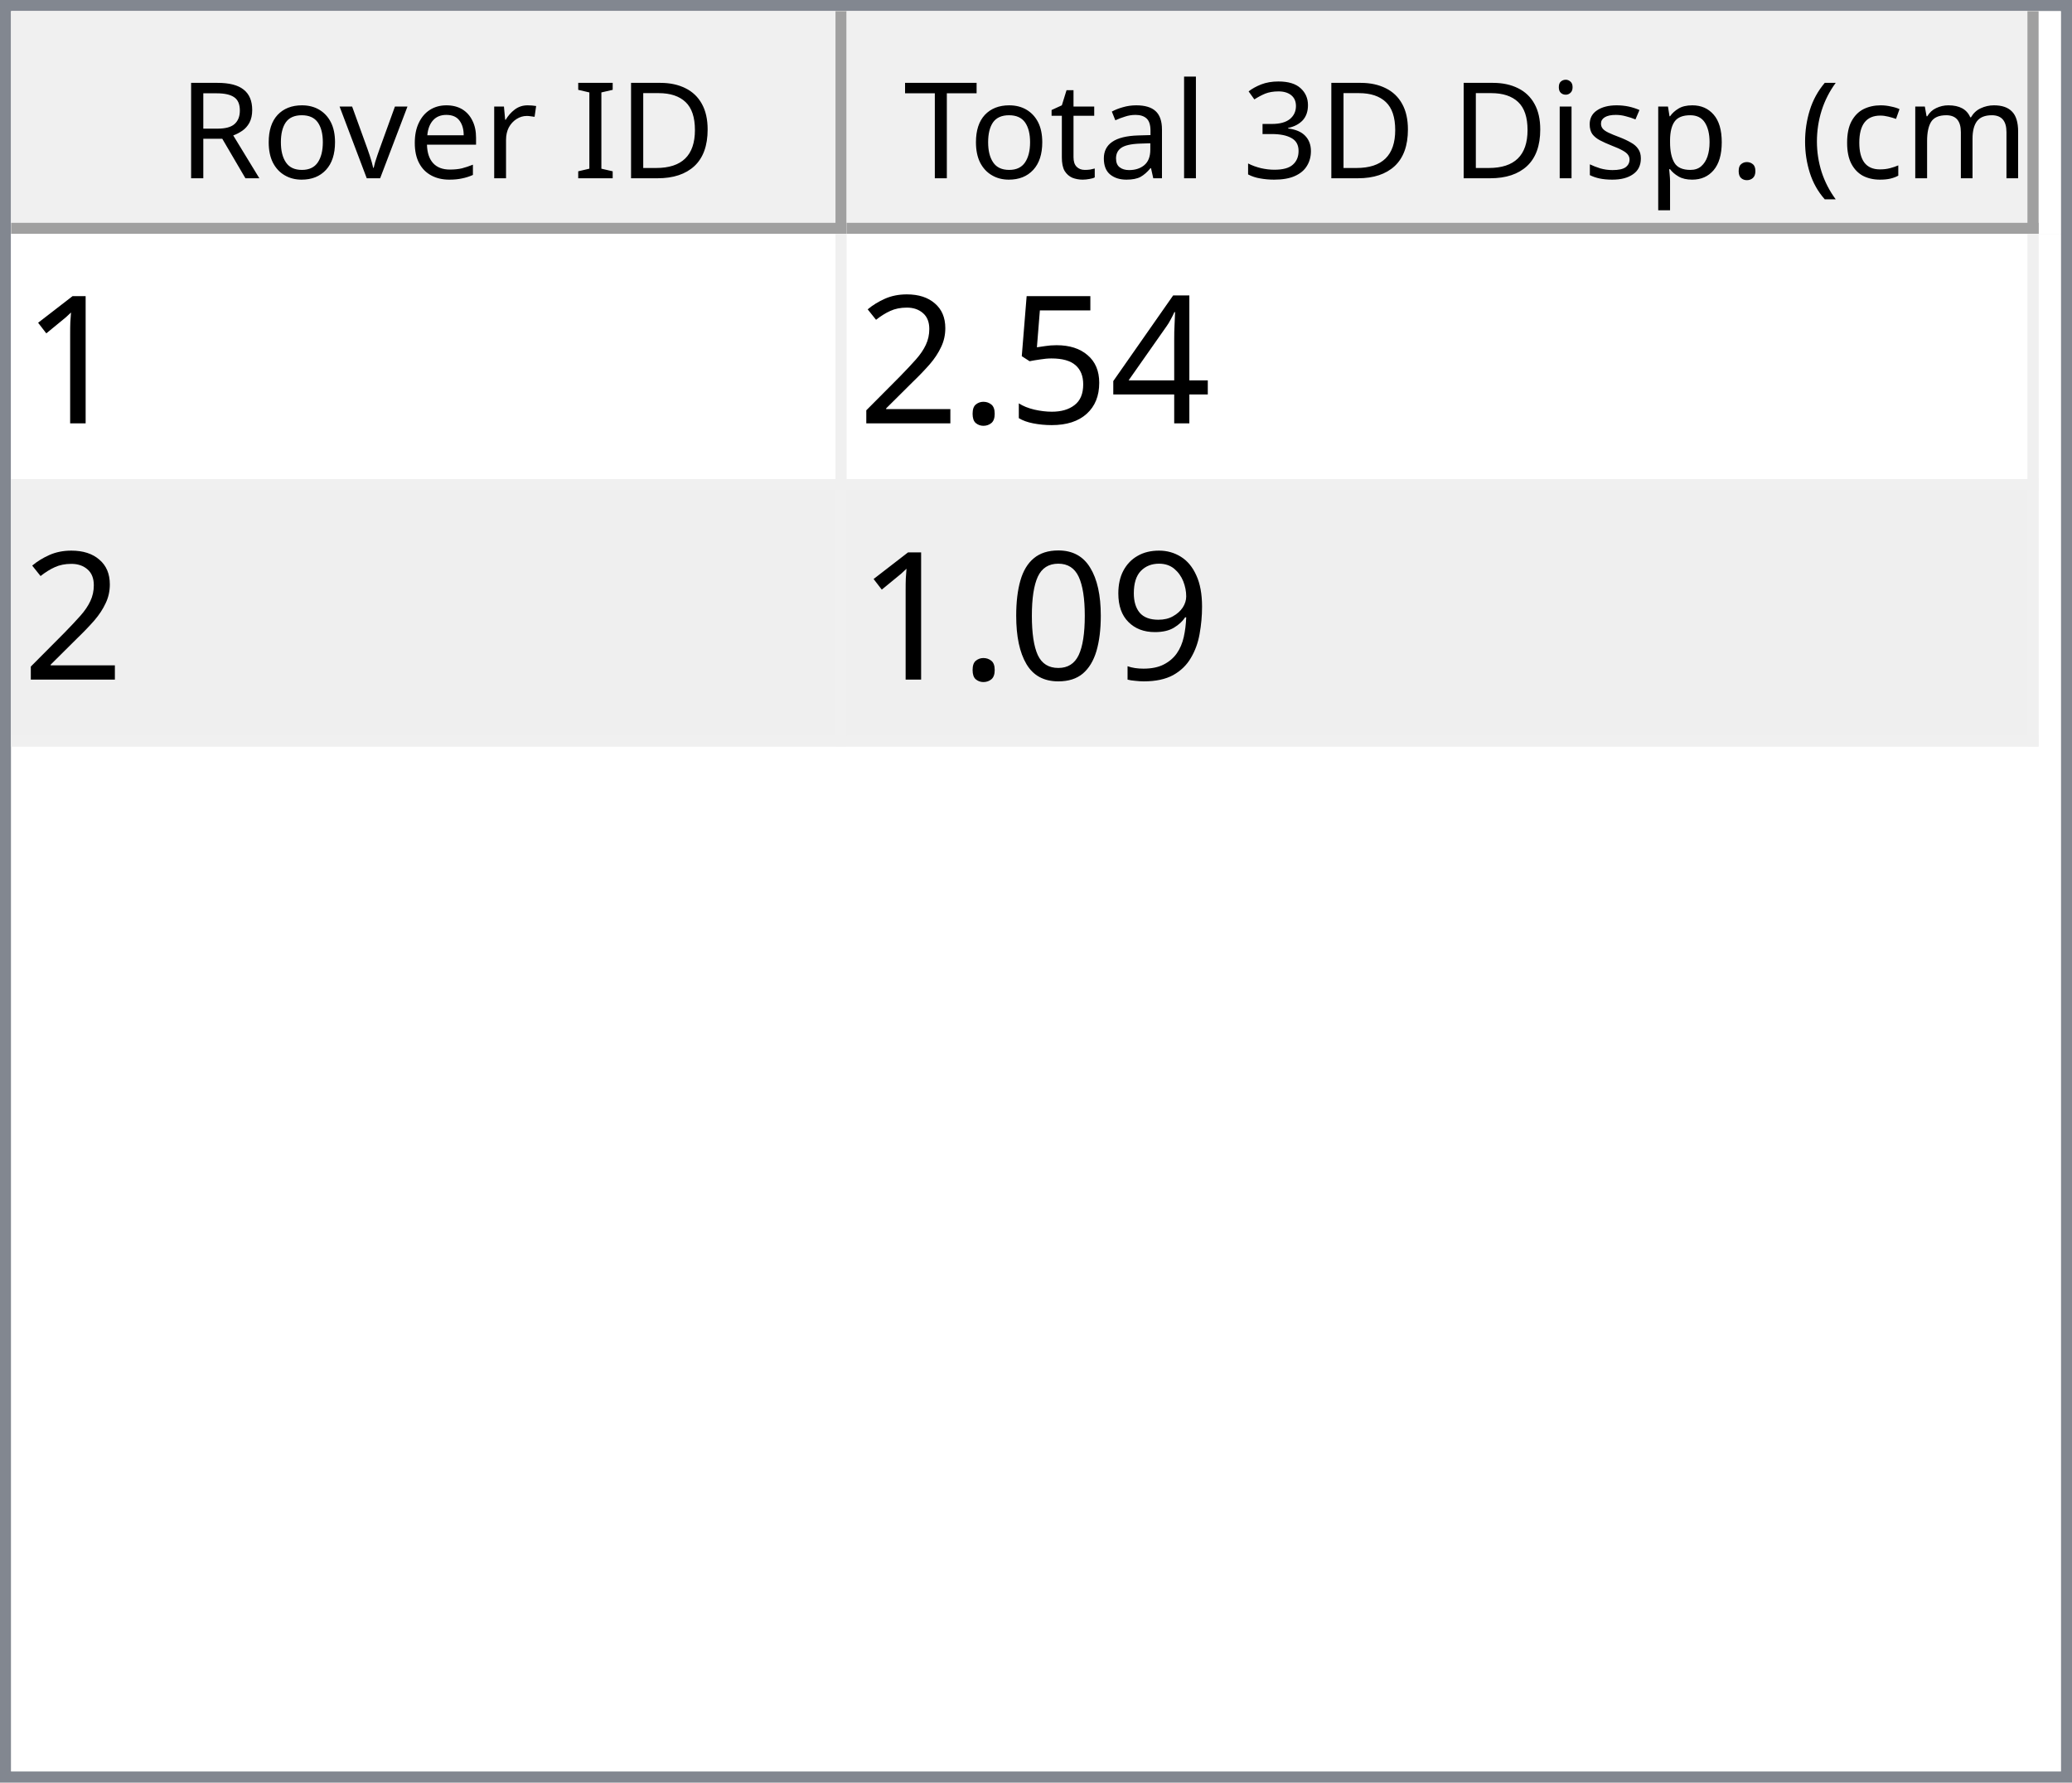
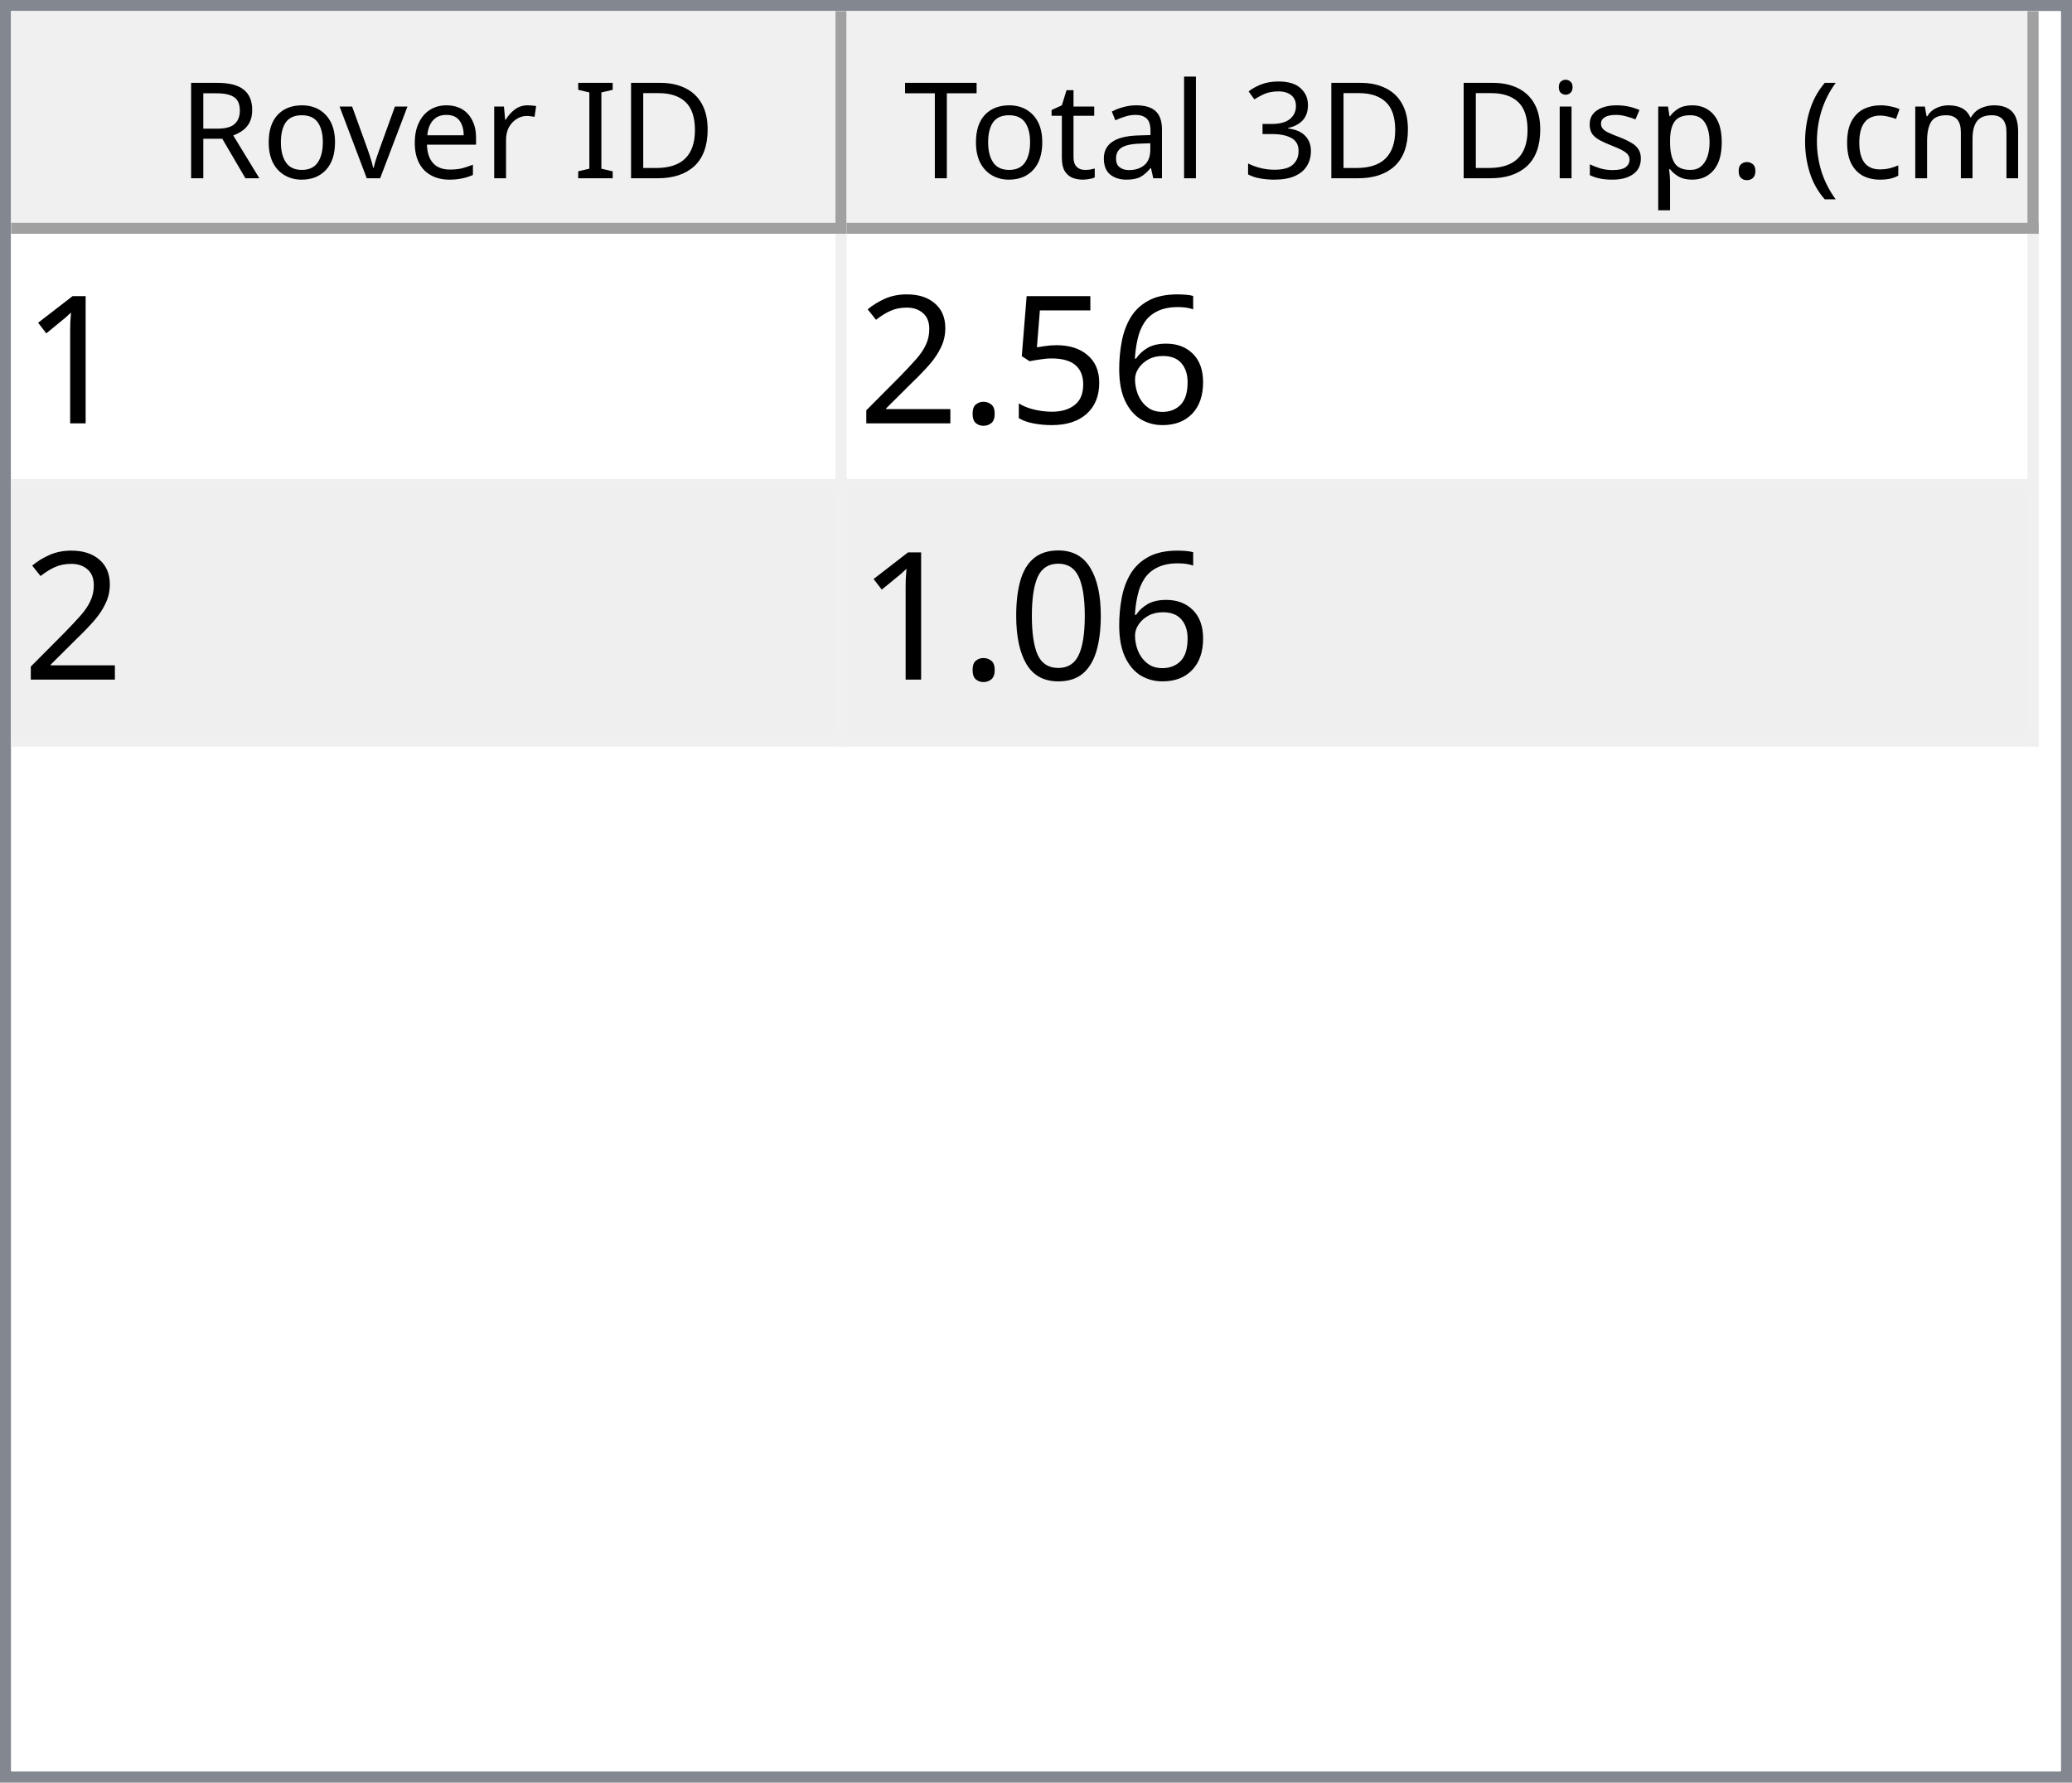
<svg xmlns="http://www.w3.org/2000/svg" style="fill-opacity:1; color-rendering:auto; color-interpolation:auto; text-rendering:auto; stroke:black; stroke-linecap:square; stroke-miterlimit:10; shape-rendering:auto; stroke-opacity:1; fill:black; stroke-dasharray:none; font-weight:normal; stroke-width:1; font-family:'Dialog'; font-style:normal; stroke-linejoin:miter; font-size:12px; stroke-dashoffset:0; image-rendering:auto;" width="186" height="160">
  <defs id="genericDefs" />
  <g>
    <defs id="defs1">
      <clipPath clipPathUnits="userSpaceOnUse" id="clipPath1">
        <path d="M0 0 L186 0 L186 160 L0 160 L0 0 Z" />
      </clipPath>
      <clipPath clipPathUnits="userSpaceOnUse" id="clipPath2">
        <path d="M0 0 L0 160 L186 160 L186 0 Z" />
      </clipPath>
      <clipPath clipPathUnits="userSpaceOnUse" id="clipPath3">
        <path d="M0 0 L0 20 L184 20 L184 0 Z" />
      </clipPath>
      <clipPath clipPathUnits="userSpaceOnUse" id="clipPath4">
        <path d="M0 0 L0 20 L75 20 L75 0 Z" />
      </clipPath>
      <clipPath clipPathUnits="userSpaceOnUse" id="clipPath5">
        <path d="M1 1 L1 19 L74 19 L74 1 Z" />
      </clipPath>
      <clipPath clipPathUnits="userSpaceOnUse" id="clipPath6">
        <path d="M0 0 L0 18 L73 18 L73 0 Z" />
      </clipPath>
      <clipPath clipPathUnits="userSpaceOnUse" id="clipPath7">
        <path d="M-0.5 -0.5 L-0.5 19.5 L74.5 19.5 L74.5 -0.5 Z" />
      </clipPath>
      <clipPath clipPathUnits="userSpaceOnUse" id="clipPath8">
        <path d="M0 0 L0 20 L107 20 L107 0 Z" />
      </clipPath>
      <clipPath clipPathUnits="userSpaceOnUse" id="clipPath9">
        <path d="M1 1 L1 19 L106 19 L106 1 Z" />
      </clipPath>
      <clipPath clipPathUnits="userSpaceOnUse" id="clipPath10">
        <path d="M0 0 L0 18 L105 18 L105 0 Z" />
      </clipPath>
      <clipPath clipPathUnits="userSpaceOnUse" id="clipPath11">
        <path d="M-0.5 -0.5 L-0.5 19.5 L106.5 19.5 L106.5 -0.5 Z" />
      </clipPath>
      <clipPath clipPathUnits="userSpaceOnUse" id="clipPath12">
        <path d="M0 0 L0 138 L184 138 L184 0 Z" />
      </clipPath>
      <clipPath clipPathUnits="userSpaceOnUse" id="clipPath13">
        <path d="M0 0 L0 46 L182 46 L182 0 Z" />
      </clipPath>
      <clipPath clipPathUnits="userSpaceOnUse" id="clipPath14">
        <path d="M-0.5 -0.5 L-0.5 45.5 L181.5 45.5 L181.5 -0.5 Z" />
      </clipPath>
      <clipPath clipPathUnits="userSpaceOnUse" id="clipPath15">
        <path d="M0 0 L0 22 L74 22 L74 0 Z" />
      </clipPath>
      <clipPath clipPathUnits="userSpaceOnUse" id="clipPath16">
        <path d="M0 0 L0 22 L106 22 L106 0 Z" />
      </clipPath>
      <font horiz-adv-x="64.551" id="font1">
        <font-face ascent="107.91" descent="25.098" units-per-em="100" style="font-style:normal; font-family:Segoe UI; font-weight:normal;" />
        <missing-glyph horiz-adv-x="64.551" d="M8.109 0 L8.109 68.266 L56.453 68.266 L56.453 0 L8.109 0 ZM15.328 7.234 L49.219 7.234 L49.219 61.031 L15.328 61.031 L15.328 7.234 Z" />
        <glyph unicode="D" horiz-adv-x="70.117" d="M9.188 0 L9.188 70.016 L28.516 70.016 Q65.531 70.016 65.531 35.891 Q65.531 19.672 55.25 9.836 Q44.969 0 27.734 0 L9.188 0 ZM17.391 62.594 L17.391 7.422 L27.828 7.422 Q41.609 7.422 49.273 14.797 Q56.938 22.172 56.938 35.688 Q56.938 62.594 28.328 62.594 L17.391 62.594 Z" />
        <glyph unicode="I" horiz-adv-x="26.611" d="M17.391 0 L9.188 0 L9.188 70.016 L17.391 70.016 L17.391 0 Z" />
        <glyph unicode=" " horiz-adv-x="27.393" d="" />
        <glyph unicode="r" horiz-adv-x="34.766" d="M34.188 41.891 Q32.078 43.5 28.125 43.5 Q23 43.5 19.555 38.672 Q16.109 33.844 16.109 25.484 L16.109 0 L8.109 0 L8.109 50 L16.109 50 L16.109 39.703 L16.312 39.703 Q18.016 44.969 21.531 47.922 Q25.047 50.875 29.391 50.875 Q32.516 50.875 34.188 50.203 L34.188 41.891 Z" />
        <glyph unicode="e" horiz-adv-x="52.295" d="M48.297 23 L12.984 23 Q13.188 14.656 17.484 10.109 Q21.781 5.562 29.297 5.562 Q37.75 5.562 44.828 11.141 L44.828 3.609 Q38.234 -1.172 27.391 -1.172 Q16.797 -1.172 10.742 5.641 Q4.688 12.453 4.688 24.812 Q4.688 36.469 11.305 43.82 Q17.922 51.172 27.734 51.172 Q37.547 51.172 42.922 44.828 Q48.297 38.484 48.297 27.203 L48.297 23 ZM40.094 29.781 Q40.047 36.719 36.75 40.578 Q33.453 44.438 27.594 44.438 Q21.922 44.438 17.969 40.383 Q14.016 36.328 13.094 29.781 L40.094 29.781 Z" />
        <glyph unicode="v" horiz-adv-x="47.9" d="M47.406 50 L27.484 0 L19.625 0 L0.688 50 L9.469 50 L22.172 13.672 Q23.578 9.672 23.922 6.688 L24.125 6.688 Q24.609 10.453 25.688 13.484 L38.969 50 L47.406 50 Z" />
        <glyph unicode="o" horiz-adv-x="58.594" d="M29 -1.172 Q17.922 -1.172 11.305 5.836 Q4.688 12.844 4.688 24.422 Q4.688 37.016 11.57 44.094 Q18.453 51.172 30.172 51.172 Q41.359 51.172 47.633 44.289 Q53.906 37.406 53.906 25.203 Q53.906 13.234 47.141 6.031 Q40.375 -1.172 29 -1.172 ZM29.594 44.438 Q21.875 44.438 17.383 39.188 Q12.891 33.938 12.891 24.703 Q12.891 15.828 17.43 10.695 Q21.969 5.562 29.594 5.562 Q37.359 5.562 41.531 10.594 Q45.703 15.625 45.703 24.906 Q45.703 34.281 41.531 39.359 Q37.359 44.438 29.594 44.438 Z" />
        <glyph unicode="R" horiz-adv-x="59.814" d="M59.375 0 L49.609 0 L37.891 19.625 Q36.281 22.359 34.766 24.289 Q33.25 26.219 31.664 27.438 Q30.078 28.656 28.25 29.219 Q26.422 29.781 24.125 29.781 L17.391 29.781 L17.391 0 L9.188 0 L9.188 70.016 L30.078 70.016 Q34.672 70.016 38.555 68.867 Q42.438 67.719 45.289 65.375 Q48.141 63.031 49.758 59.547 Q51.375 56.062 51.375 51.375 Q51.375 47.703 50.273 44.656 Q49.172 41.609 47.148 39.211 Q45.125 36.812 42.266 35.133 Q39.406 33.453 35.844 32.516 L35.844 32.328 Q37.594 31.547 38.891 30.547 Q40.188 29.547 41.359 28.18 Q42.531 26.812 43.68 25.078 Q44.828 23.344 46.234 21.047 L59.375 0 ZM17.391 62.594 L17.391 37.203 L28.516 37.203 Q31.594 37.203 34.203 38.133 Q36.812 39.062 38.719 40.797 Q40.625 42.531 41.703 45.047 Q42.781 47.562 42.781 50.688 Q42.781 56.297 39.141 59.445 Q35.5 62.594 28.609 62.594 L17.391 62.594 Z" />
        <glyph unicode=")" horiz-adv-x="30.176" d="M8.297 -15.922 L1.172 -15.922 Q16.406 2.344 16.406 26.812 Q16.406 51.469 1.078 70.016 L8.297 70.016 Q23.531 52.156 23.531 26.703 Q23.531 1.375 8.297 -15.922 Z" />
        <glyph unicode="m" horiz-adv-x="86.133" d="M79.109 0 L71.094 0 L71.094 28.719 Q71.094 37.016 68.531 40.727 Q65.969 44.438 59.906 44.438 Q54.781 44.438 51.195 39.75 Q47.609 35.062 47.609 28.516 L47.609 0 L39.594 0 L39.594 29.688 Q39.594 44.438 28.219 44.438 Q22.953 44.438 19.531 40.016 Q16.109 35.594 16.109 28.516 L16.109 0 L8.109 0 L8.109 50 L16.109 50 L16.109 42.094 L16.312 42.094 Q21.625 51.172 31.844 51.172 Q36.969 51.172 40.773 48.312 Q44.578 45.453 46 40.828 Q51.562 51.172 62.594 51.172 Q79.109 51.172 79.109 30.812 L79.109 0 Z" />
        <glyph unicode="c" horiz-adv-x="46.191" d="M42.188 2.297 Q36.422 -1.172 28.516 -1.172 Q17.828 -1.172 11.258 5.789 Q4.688 12.75 4.688 23.828 Q4.688 36.188 11.766 43.68 Q18.844 51.172 30.672 51.172 Q37.25 51.172 42.281 48.734 L42.281 40.531 Q36.719 44.438 30.375 44.438 Q22.703 44.438 17.797 38.945 Q12.891 33.453 12.891 24.516 Q12.891 15.719 17.508 10.641 Q22.125 5.562 29.891 5.562 Q36.422 5.562 42.188 9.906 L42.188 2.297 Z" />
        <glyph unicode="(" horiz-adv-x="30.176" d="M29.109 -15.922 L21.969 -15.922 Q6.844 1.375 6.844 26.703 Q6.844 52.156 21.969 70.016 L29.203 70.016 Q13.875 51.469 13.875 26.812 Q13.875 2.344 29.109 -15.922 Z" />
        <glyph unicode="." horiz-adv-x="21.68" d="M10.891 -1.078 Q8.641 -1.078 7.055 0.539 Q5.469 2.156 5.469 4.391 Q5.469 6.641 7.055 8.273 Q8.641 9.906 10.891 9.906 Q13.188 9.906 14.797 8.273 Q16.406 6.641 16.406 4.391 Q16.406 2.156 14.797 0.539 Q13.188 -1.078 10.891 -1.078 Z" />
        <glyph unicode="p" horiz-adv-x="58.789" d="M16.312 7.234 L16.109 7.234 L16.109 -23 L8.109 -23 L8.109 50 L16.109 50 L16.109 41.219 L16.312 41.219 Q22.219 51.172 33.594 51.172 Q43.266 51.172 48.688 44.461 Q54.109 37.75 54.109 26.469 Q54.109 13.922 48 6.375 Q41.891 -1.172 31.297 -1.172 Q21.578 -1.172 16.312 7.234 ZM16.109 27.391 L16.109 20.406 Q16.109 14.203 20.141 9.883 Q24.172 5.562 30.375 5.562 Q37.641 5.562 41.773 11.133 Q45.906 16.703 45.906 26.609 Q45.906 34.969 42.047 39.703 Q38.188 44.438 31.594 44.438 Q24.609 44.438 20.359 39.578 Q16.109 34.719 16.109 27.391 Z" />
        <glyph unicode="s" horiz-adv-x="42.432" d="M5.078 1.812 L5.078 10.406 Q11.625 5.562 19.484 5.562 Q30.031 5.562 30.031 12.594 Q30.031 14.594 29.125 15.992 Q28.219 17.391 26.68 18.461 Q25.141 19.531 23.07 20.383 Q21 21.234 18.609 22.172 Q15.281 23.484 12.766 24.828 Q10.25 26.172 8.57 27.859 Q6.891 29.547 6.031 31.695 Q5.172 33.844 5.172 36.719 Q5.172 40.234 6.789 42.945 Q8.406 45.656 11.086 47.484 Q13.766 49.312 17.211 50.242 Q20.656 51.172 24.312 51.172 Q30.812 51.172 35.938 48.922 L35.938 40.828 Q30.422 44.438 23.25 44.438 Q21 44.438 19.195 43.922 Q17.391 43.406 16.094 42.477 Q14.797 41.547 14.086 40.258 Q13.375 38.969 13.375 37.406 Q13.375 35.453 14.086 34.133 Q14.797 32.812 16.164 31.789 Q17.531 30.766 19.484 29.938 Q21.438 29.109 23.922 28.125 Q27.25 26.859 29.883 25.516 Q32.516 24.172 34.375 22.484 Q36.234 20.797 37.234 18.602 Q38.234 16.406 38.234 13.375 Q38.234 9.672 36.602 6.938 Q34.969 4.203 32.234 2.398 Q29.5 0.594 25.93 -0.289 Q22.359 -1.172 18.453 -1.172 Q10.75 -1.172 5.078 1.812 Z" />
        <glyph unicode="i" horiz-adv-x="24.219" d="M12.203 62.703 Q10.062 62.703 8.547 64.164 Q7.031 65.625 7.031 67.875 Q7.031 70.125 8.547 71.609 Q10.062 73.094 12.203 73.094 Q14.406 73.094 15.945 71.609 Q17.484 70.125 17.484 67.875 Q17.484 65.719 15.945 64.211 Q14.406 62.703 12.203 62.703 ZM16.109 0 L8.109 0 L8.109 50 L16.109 50 L16.109 0 Z" />
        <glyph unicode="3" horiz-adv-x="53.906" d="M46.531 19.828 Q46.531 15.094 44.75 11.211 Q42.969 7.328 39.719 4.57 Q36.469 1.812 31.93 0.297 Q27.391 -1.219 21.922 -1.219 Q11.922 -1.219 6 2.594 L6 11.188 Q13.094 5.609 22.219 5.609 Q25.875 5.609 28.828 6.539 Q31.781 7.469 33.906 9.227 Q36.031 10.984 37.18 13.477 Q38.328 15.969 38.328 19.094 Q38.328 32.812 18.797 32.812 L12.984 32.812 L12.984 39.594 L18.5 39.594 Q35.797 39.594 35.797 52.484 Q35.797 64.406 22.609 64.406 Q15.188 64.406 8.688 59.422 L8.688 67.188 Q15.375 71.188 24.609 71.188 Q29 71.188 32.57 69.969 Q36.141 68.75 38.68 66.555 Q41.219 64.359 42.609 61.281 Q44 58.203 44 54.5 Q44 40.672 30.031 36.719 L30.031 36.531 Q33.594 36.141 36.625 34.797 Q39.656 33.453 41.852 31.305 Q44.047 29.156 45.289 26.25 Q46.531 23.344 46.531 19.828 Z" />
        <glyph unicode="l" horiz-adv-x="24.219" d="M16.109 0 L8.109 0 L8.109 74.031 L16.109 74.031 L16.109 0 Z" />
        <glyph unicode="a" horiz-adv-x="50.879" d="M43.891 0 L35.891 0 L35.891 7.812 L35.688 7.812 Q30.469 -1.172 20.312 -1.172 Q12.844 -1.172 8.617 2.781 Q4.391 6.734 4.391 13.281 Q4.391 27.297 20.906 29.594 L35.891 31.688 Q35.891 44.438 25.594 44.438 Q16.547 44.438 9.281 38.281 L9.281 46.484 Q16.656 51.172 26.266 51.172 Q43.891 51.172 43.891 32.516 L43.891 0 ZM35.891 25.297 L23.828 23.641 Q18.266 22.859 15.43 20.875 Q12.594 18.891 12.594 13.875 Q12.594 10.203 15.211 7.883 Q17.828 5.562 22.172 5.562 Q28.125 5.562 32.008 9.742 Q35.891 13.922 35.891 20.312 L35.891 25.297 Z" />
        <glyph unicode="t" horiz-adv-x="33.887" d="M31.297 0.484 Q28.469 -1.078 23.828 -1.078 Q10.688 -1.078 10.688 13.578 L10.688 43.172 L2.094 43.172 L2.094 50 L10.688 50 L10.688 62.203 L18.703 64.797 L18.703 50 L31.297 50 L31.297 43.172 L18.703 43.172 L18.703 14.984 Q18.703 9.969 20.414 7.82 Q22.125 5.672 26.078 5.672 Q29.109 5.672 31.297 7.328 L31.297 0.484 Z" />
        <glyph unicode="T" horiz-adv-x="52.393" d="M50.594 62.594 L30.375 62.594 L30.375 0 L22.172 0 L22.172 62.594 L2 62.594 L2 70.016 L50.594 70.016 L50.594 62.594 Z" />
      </font>
      <font horiz-adv-x="75.0" id="font2">
        <font-face ascent="100.537" descent="21.973" units-per-em="100" style="font-style:normal; font-family:sans-serif; font-weight:normal;" />
        <missing-glyph horiz-adv-x="75.0" d="M12.5 0 L12.5 62.5 L62.5 62.5 L62.5 0 L12.5 0 ZM14.062 1.562 L60.938 1.562 L60.938 60.938 L14.062 60.938 L14.062 1.562 Z" />
        <glyph unicode="1" horiz-adv-x="55.615" d="M37.25 0 L28.469 0 L28.469 56 Q25.297 52.984 20.141 49.953 Q14.984 46.922 10.891 45.406 L10.891 53.906 Q18.266 57.375 23.781 62.305 Q29.297 67.234 31.594 71.875 L37.25 71.875 L37.25 0 Z" />
-         <glyph unicode="4" horiz-adv-x="55.615" d="M32.328 0 L32.328 17.141 L1.266 17.141 L1.266 25.203 L33.938 71.578 L41.109 71.578 L41.109 25.203 L50.781 25.203 L50.781 17.141 L41.109 17.141 L41.109 0 L32.328 0 ZM32.328 25.203 L32.328 57.469 L9.906 25.203 L32.328 25.203 Z" />
+         <glyph unicode="6" horiz-adv-x="55.615" d="M49.75 54.047 L41.016 53.375 Q39.844 58.547 37.703 60.891 Q34.125 64.656 28.906 64.656 Q24.703 64.656 21.531 62.312 Q17.391 59.281 14.992 53.469 Q12.594 47.656 12.5 36.922 Q15.672 41.75 20.266 44.094 Q24.859 46.438 29.891 46.438 Q38.672 46.438 44.852 39.969 Q51.031 33.5 51.031 23.25 Q51.031 16.5 48.125 10.719 Q45.219 4.938 40.141 1.859 Q35.062 -1.219 28.609 -1.219 Q17.625 -1.219 10.695 6.859 Q3.766 14.938 3.766 33.5 Q3.766 54.25 11.422 63.672 Q18.109 71.875 29.438 71.875 Q37.891 71.875 43.289 67.141 Q48.688 62.406 49.75 54.047 ZM13.875 23.188 Q13.875 18.656 15.797 14.508 Q17.719 10.359 21.188 8.18 Q24.656 6 28.469 6 Q34.031 6 38.039 10.492 Q42.047 14.984 42.047 22.703 Q42.047 30.125 38.086 34.398 Q34.125 38.672 28.125 38.672 Q22.172 38.672 18.023 34.398 Q13.875 30.125 13.875 23.188 Z" />
        <glyph unicode="5" horiz-adv-x="55.615" d="M4.156 18.75 L13.375 19.531 Q14.406 12.797 18.141 9.398 Q21.875 6 27.156 6 Q33.5 6 37.891 10.789 Q42.281 15.578 42.281 23.484 Q42.281 31 38.062 35.352 Q33.844 39.703 27 39.703 Q22.75 39.703 19.336 37.773 Q15.922 35.844 13.969 32.766 L5.719 33.844 L12.641 70.609 L48.25 70.609 L48.25 62.203 L19.672 62.203 L15.828 42.969 Q22.266 47.469 29.344 47.469 Q38.719 47.469 45.164 40.969 Q51.609 34.469 51.609 24.266 Q51.609 14.547 45.953 7.469 Q39.062 -1.219 27.156 -1.219 Q17.391 -1.219 11.211 4.25 Q5.031 9.719 4.156 18.75 Z" />
        <glyph unicode="." horiz-adv-x="27.783" d="M9.078 0 L9.078 10.016 L19.094 10.016 L19.094 0 L9.078 0 Z" />
        <glyph unicode="2" horiz-adv-x="55.615" d="M50.344 8.453 L50.344 0 L3.031 0 Q2.938 3.172 4.047 6.109 Q5.859 10.938 9.836 15.625 Q13.812 20.312 21.344 26.469 Q33.016 36.031 37.117 41.625 Q41.219 47.219 41.219 52.203 Q41.219 57.422 37.477 61.008 Q33.734 64.594 27.734 64.594 Q21.391 64.594 17.578 60.789 Q13.766 56.984 13.719 50.25 L4.688 51.172 Q5.609 61.281 11.664 66.578 Q17.719 71.875 27.938 71.875 Q38.234 71.875 44.242 66.164 Q50.25 60.453 50.25 52 Q50.25 47.703 48.492 43.555 Q46.734 39.406 42.656 34.812 Q38.578 30.219 29.109 22.219 Q21.188 15.578 18.945 13.211 Q16.703 10.844 15.234 8.453 L50.344 8.453 Z" />
-         <glyph unicode="9" horiz-adv-x="55.615" d="M5.469 16.547 L13.922 17.328 Q14.984 11.375 18.016 8.688 Q21.047 6 25.781 6 Q29.828 6 32.883 7.859 Q35.938 9.719 37.891 12.82 Q39.844 15.922 41.164 21.195 Q42.484 26.469 42.484 31.938 Q42.484 32.516 42.438 33.688 Q39.797 29.5 35.234 26.883 Q30.672 24.266 25.344 24.266 Q16.453 24.266 10.305 30.711 Q4.156 37.156 4.156 47.703 Q4.156 58.594 10.578 65.234 Q17 71.875 26.656 71.875 Q33.641 71.875 39.43 68.117 Q45.219 64.359 48.219 57.398 Q51.219 50.438 51.219 37.25 Q51.219 23.531 48.242 15.406 Q45.266 7.281 39.383 3.031 Q33.5 -1.219 25.594 -1.219 Q17.188 -1.219 11.867 3.445 Q6.547 8.109 5.469 16.547 ZM41.453 48.141 Q41.453 55.719 37.43 60.156 Q33.406 64.594 27.734 64.594 Q21.875 64.594 17.531 59.812 Q13.188 55.031 13.188 47.406 Q13.188 40.578 17.312 36.305 Q21.438 32.031 27.484 32.031 Q33.594 32.031 37.523 36.305 Q41.453 40.578 41.453 48.141 Z" />
        <glyph unicode="0" horiz-adv-x="55.615" d="M4.156 35.297 Q4.156 48 6.766 55.742 Q9.375 63.484 14.523 67.68 Q19.672 71.875 27.484 71.875 Q33.25 71.875 37.594 69.555 Q41.938 67.234 44.773 62.867 Q47.609 58.5 49.219 52.227 Q50.828 45.953 50.828 35.297 Q50.828 22.703 48.242 14.969 Q45.656 7.234 40.508 3.008 Q35.359 -1.219 27.484 -1.219 Q17.141 -1.219 11.234 6.203 Q4.156 15.141 4.156 35.297 ZM13.188 35.297 Q13.188 17.672 17.312 11.836 Q21.438 6 27.484 6 Q33.547 6 37.672 11.859 Q41.797 17.719 41.797 35.297 Q41.797 52.984 37.672 58.789 Q33.547 64.594 27.391 64.594 Q21.344 64.594 17.719 59.469 Q13.188 52.938 13.188 35.297 Z" />
      </font>
    </defs>
    <g style="fill:white; stroke:white;">
      <rect x="0" y="0" width="186" style="clip-path:url(#clipPath1); stroke:none;" height="160" />
    </g>
    <g style="fill:white; text-rendering:optimizeSpeed; color-rendering:optimizeSpeed; image-rendering:optimizeSpeed; shape-rendering:crispEdges; stroke:white; color-interpolation:sRGB;">
      <rect x="0" width="186" height="160" y="0" style="stroke:none;" />
      <path style="stroke:none;" d="M0 160 L186 160 L186 0 L0 0 Z" />
    </g>
    <g style="fill:rgb(240,240,240); font-family:'Segoe UI'; stroke:rgb(240,240,240);">
      <rect x="0" y="0" width="186" style="clip-path:url(#clipPath2); stroke:none;" height="160" />
    </g>
    <g style="fill:rgb(130,135,144); font-family:'Segoe UI'; stroke:rgb(130,135,144);">
      <path d="M0 0 L186 0 L186 160 L0 160 L0 0 ZM1 1 L185 1 L185 159 L1 159 L1 1 Z" style="fill-rule:evenodd; clip-path:url(#clipPath2); stroke:none;" />
    </g>
    <g style="fill:white; font-family:'Segoe UI'; stroke:white;" transform="translate(1,1)">
      <rect x="0" y="0" width="184" style="clip-path:url(#clipPath3); stroke:none;" height="20" />
    </g>
    <g style="fill:rgb(240,240,240); font-family:'Segoe UI'; stroke:rgb(240,240,240);" transform="translate(1,1)">
      <rect x="0" y="0" width="75" style="clip-path:url(#clipPath4); stroke:none;" height="20" />
    </g>
    <g style="font-family:'Segoe UI';" transform="translate(2,2)">
      <text x="14" xml:space="preserve" y="14" style="clip-path:url(#clipPath6); stroke:none;">Rover ID</text>
    </g>
    <g style="fill:rgb(160,160,160); font-family:'Segoe UI'; stroke:rgb(160,160,160); stroke-linejoin:bevel;" transform="translate(1.5,1.5)">
      <line x1="74" x2="74" y1="0" style="fill:none; clip-path:url(#clipPath7);" y2="19" />
    </g>
    <g style="fill:rgb(160,160,160); font-family:'Segoe UI'; stroke:rgb(160,160,160); stroke-linejoin:bevel;" transform="matrix(1,0,0,1,1,1) translate(0.5,0.5)">
      <line x1="0" x2="74" y1="19" style="fill:none; clip-path:url(#clipPath7);" y2="19" />
    </g>
    <g style="fill:rgb(240,240,240); font-family:'Segoe UI'; stroke:rgb(240,240,240);" transform="translate(76,1)">
      <rect x="0" y="0" width="107" style="clip-path:url(#clipPath8); stroke:none;" height="20" />
    </g>
    <g style="font-family:'Segoe UI';" transform="translate(77,2)">
      <text x="1" xml:space="preserve" y="14" style="clip-path:url(#clipPath10); stroke:none;"> Total 3D Disp. (cm)</text>
    </g>
    <g style="fill:rgb(160,160,160); font-family:'Segoe UI'; stroke:rgb(160,160,160); stroke-linejoin:bevel;" transform="translate(76.5,1.5)">
      <line x1="106" x2="106" y1="0" style="fill:none; clip-path:url(#clipPath11);" y2="19" />
    </g>
    <g style="fill:rgb(160,160,160); font-family:'Segoe UI'; stroke:rgb(160,160,160); stroke-linejoin:bevel;" transform="matrix(1,0,0,1,76,1) translate(0.5,0.5)">
      <line x1="0" x2="106" y1="19" style="fill:none; clip-path:url(#clipPath11);" y2="19" />
    </g>
    <g style="fill:white; font-family:'Segoe UI'; stroke:white;" transform="translate(1,21)">
      <rect x="0" y="0" width="184" style="clip-path:url(#clipPath12); stroke:none;" height="138" />
    </g>
    <g style="fill:rgb(240,240,240); font-size:16px; font-family:sans-serif; stroke:rgb(240,240,240);" transform="translate(1,21)">
      <rect x="0" y="0" width="182" style="clip-path:url(#clipPath13); stroke:none;" height="46" />
      <line transform="translate(0.5,0.5)" x1="0" x2="181" y1="22" style="clip-path:url(#clipPath14); fill:none; stroke-linejoin:bevel;" y2="22" />
    </g>
    <g transform="matrix(1,0,0,1,1,21) translate(0.5,0.5)" style="fill:rgb(240,240,240); font-size:16px; font-family:sans-serif; stroke:rgb(240,240,240); stroke-linejoin:bevel;">
      <line x1="0" x2="181" y1="45" style="fill:none; clip-path:url(#clipPath14);" y2="45" />
    </g>
    <g transform="matrix(1,0,0,1,1,21) translate(0.5,0.5)" style="fill:rgb(240,240,240); font-size:16px; font-family:sans-serif; stroke:rgb(240,240,240); stroke-linejoin:bevel;">
      <line x1="74" x2="74" y1="0" style="fill:none; clip-path:url(#clipPath14);" y2="45" />
    </g>
    <g transform="matrix(1,0,0,1,1,21) translate(0.5,0.5)" style="fill:rgb(240,240,240); font-size:16px; font-family:sans-serif; stroke:rgb(240,240,240); stroke-linejoin:bevel;">
      <line x1="181" x2="181" y1="0" style="fill:none; clip-path:url(#clipPath14);" y2="45" />
    </g>
    <g style="fill:white; font-size:16px; font-family:sans-serif; stroke:white;" transform="matrix(1,0,0,1,1,21)">
      <rect x="0" y="0" width="74" style="clip-path:url(#clipPath15); stroke:none;" height="22" />
      <text x="1" y="17" style="fill:black; clip-path:url(#clipPath15); stroke:none;" xml:space="preserve">1</text>
    </g>
    <g style="fill:white; font-size:16px; font-family:sans-serif; stroke:white;" transform="matrix(1,0,0,1,1,21) translate(75,0)">
      <rect x="0" y="0" width="106" style="clip-path:url(#clipPath16); stroke:none;" height="22" />
-       <text x="1" y="17" style="fill:black; clip-path:url(#clipPath16); stroke:none;" xml:space="preserve">2.54</text>
+       <text x="1" y="17" style="fill:black; clip-path:url(#clipPath16); stroke:none;" xml:space="preserve">2.56</text>
    </g>
    <g style="fill:rgb(239,239,239); font-size:16px; font-family:sans-serif; stroke:rgb(239,239,239);" transform="matrix(1,0,0,1,1,21) translate(0,23)">
      <rect x="0" y="0" width="74" style="clip-path:url(#clipPath15); stroke:none;" height="22" />
      <text x="1" y="17" style="fill:black; clip-path:url(#clipPath15); stroke:none;" xml:space="preserve">2</text>
    </g>
    <g style="fill:rgb(239,239,239); font-size:16px; font-family:sans-serif; stroke:rgb(239,239,239);" transform="matrix(1,0,0,1,1,21) translate(75,23)">
      <rect x="0" y="0" width="106" style="clip-path:url(#clipPath16); stroke:none;" height="22" />
-       <text x="1" y="17" style="fill:black; clip-path:url(#clipPath16); stroke:none;" xml:space="preserve">1.09</text>
+       <text x="1" y="17" style="fill:black; clip-path:url(#clipPath16); stroke:none;" xml:space="preserve">1.06</text>
    </g>
  </g>
</svg>
